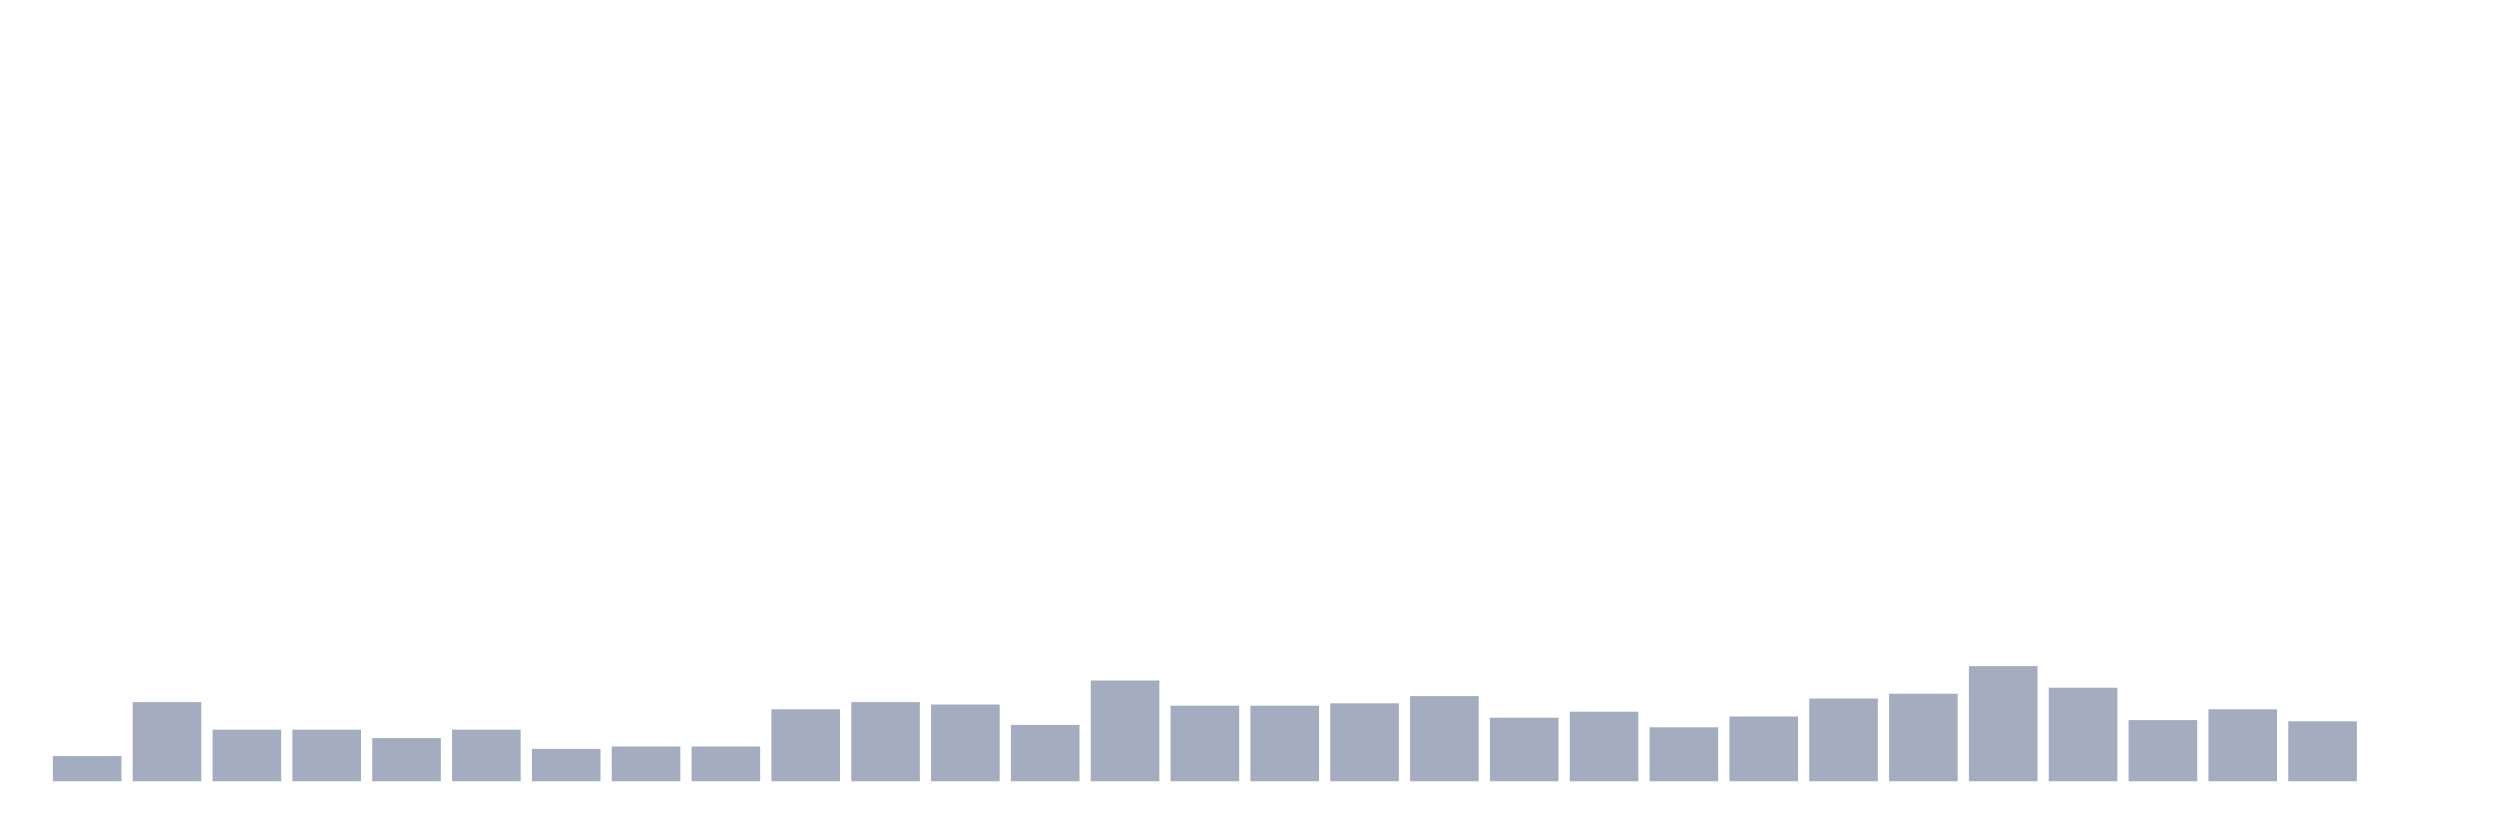
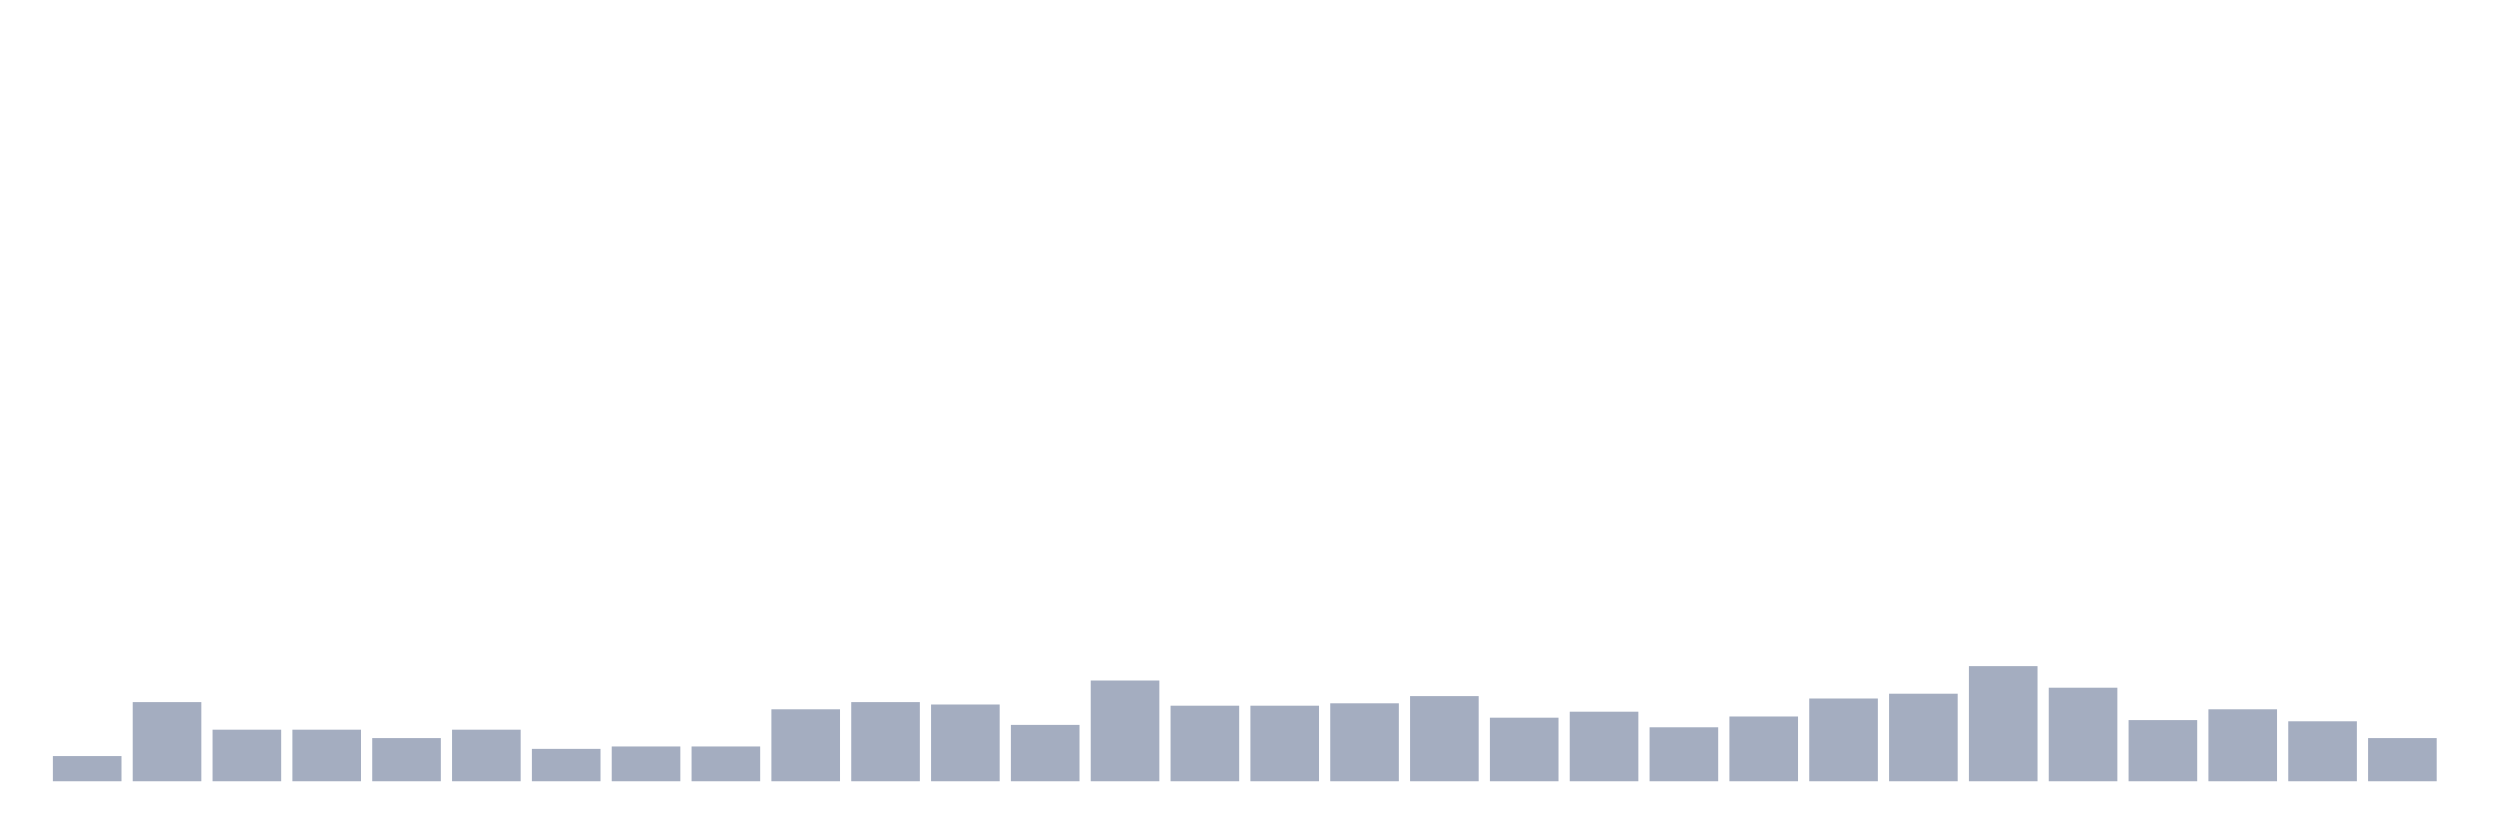
<svg xmlns="http://www.w3.org/2000/svg" viewBox="0 0 480 160">
  <g transform="translate(10,10)">
    <rect class="bar" x="0.153" width="13.175" y="135.164" height="4.836" fill="rgb(164,173,192)" />
    <rect class="bar" x="15.482" width="13.175" y="124.803" height="15.197" fill="rgb(164,173,192)" />
    <rect class="bar" x="30.81" width="13.175" y="130.099" height="9.901" fill="rgb(164,173,192)" />
    <rect class="bar" x="46.138" width="13.175" y="130.099" height="9.901" fill="rgb(164,173,192)" />
    <rect class="bar" x="61.466" width="13.175" y="131.711" height="8.289" fill="rgb(164,173,192)" />
    <rect class="bar" x="76.794" width="13.175" y="130.099" height="9.901" fill="rgb(164,173,192)" />
    <rect class="bar" x="92.123" width="13.175" y="133.783" height="6.217" fill="rgb(164,173,192)" />
    <rect class="bar" x="107.451" width="13.175" y="133.322" height="6.678" fill="rgb(164,173,192)" />
    <rect class="bar" x="122.779" width="13.175" y="133.322" height="6.678" fill="rgb(164,173,192)" />
    <rect class="bar" x="138.107" width="13.175" y="126.184" height="13.816" fill="rgb(164,173,192)" />
    <rect class="bar" x="153.436" width="13.175" y="124.803" height="15.197" fill="rgb(164,173,192)" />
    <rect class="bar" x="168.764" width="13.175" y="125.263" height="14.737" fill="rgb(164,173,192)" />
    <rect class="bar" x="184.092" width="13.175" y="129.178" height="10.822" fill="rgb(164,173,192)" />
    <rect class="bar" x="199.42" width="13.175" y="120.658" height="19.342" fill="rgb(164,173,192)" />
    <rect class="bar" x="214.748" width="13.175" y="125.493" height="14.507" fill="rgb(164,173,192)" />
    <rect class="bar" x="230.077" width="13.175" y="125.493" height="14.507" fill="rgb(164,173,192)" />
    <rect class="bar" x="245.405" width="13.175" y="125.033" height="14.967" fill="rgb(164,173,192)" />
    <rect class="bar" x="260.733" width="13.175" y="123.651" height="16.349" fill="rgb(164,173,192)" />
    <rect class="bar" x="276.061" width="13.175" y="127.796" height="12.204" fill="rgb(164,173,192)" />
    <rect class="bar" x="291.39" width="13.175" y="126.645" height="13.355" fill="rgb(164,173,192)" />
    <rect class="bar" x="306.718" width="13.175" y="129.638" height="10.362" fill="rgb(164,173,192)" />
    <rect class="bar" x="322.046" width="13.175" y="127.566" height="12.434" fill="rgb(164,173,192)" />
    <rect class="bar" x="337.374" width="13.175" y="124.112" height="15.888" fill="rgb(164,173,192)" />
    <rect class="bar" x="352.702" width="13.175" y="123.191" height="16.809" fill="rgb(164,173,192)" />
    <rect class="bar" x="368.031" width="13.175" y="117.895" height="22.105" fill="rgb(164,173,192)" />
    <rect class="bar" x="383.359" width="13.175" y="122.039" height="17.961" fill="rgb(164,173,192)" />
    <rect class="bar" x="398.687" width="13.175" y="128.257" height="11.743" fill="rgb(164,173,192)" />
    <rect class="bar" x="414.015" width="13.175" y="126.184" height="13.816" fill="rgb(164,173,192)" />
    <rect class="bar" x="429.344" width="13.175" y="128.487" height="11.513" fill="rgb(164,173,192)" />
-     <rect class="bar" x="444.672" width="13.175" y="140" height="0" fill="rgb(164,173,192)" />
+     <rect class="bar" x="444.672" width="13.175" y="131.711" height="8.289" fill="rgb(164,173,192)" />
  </g>
</svg>
